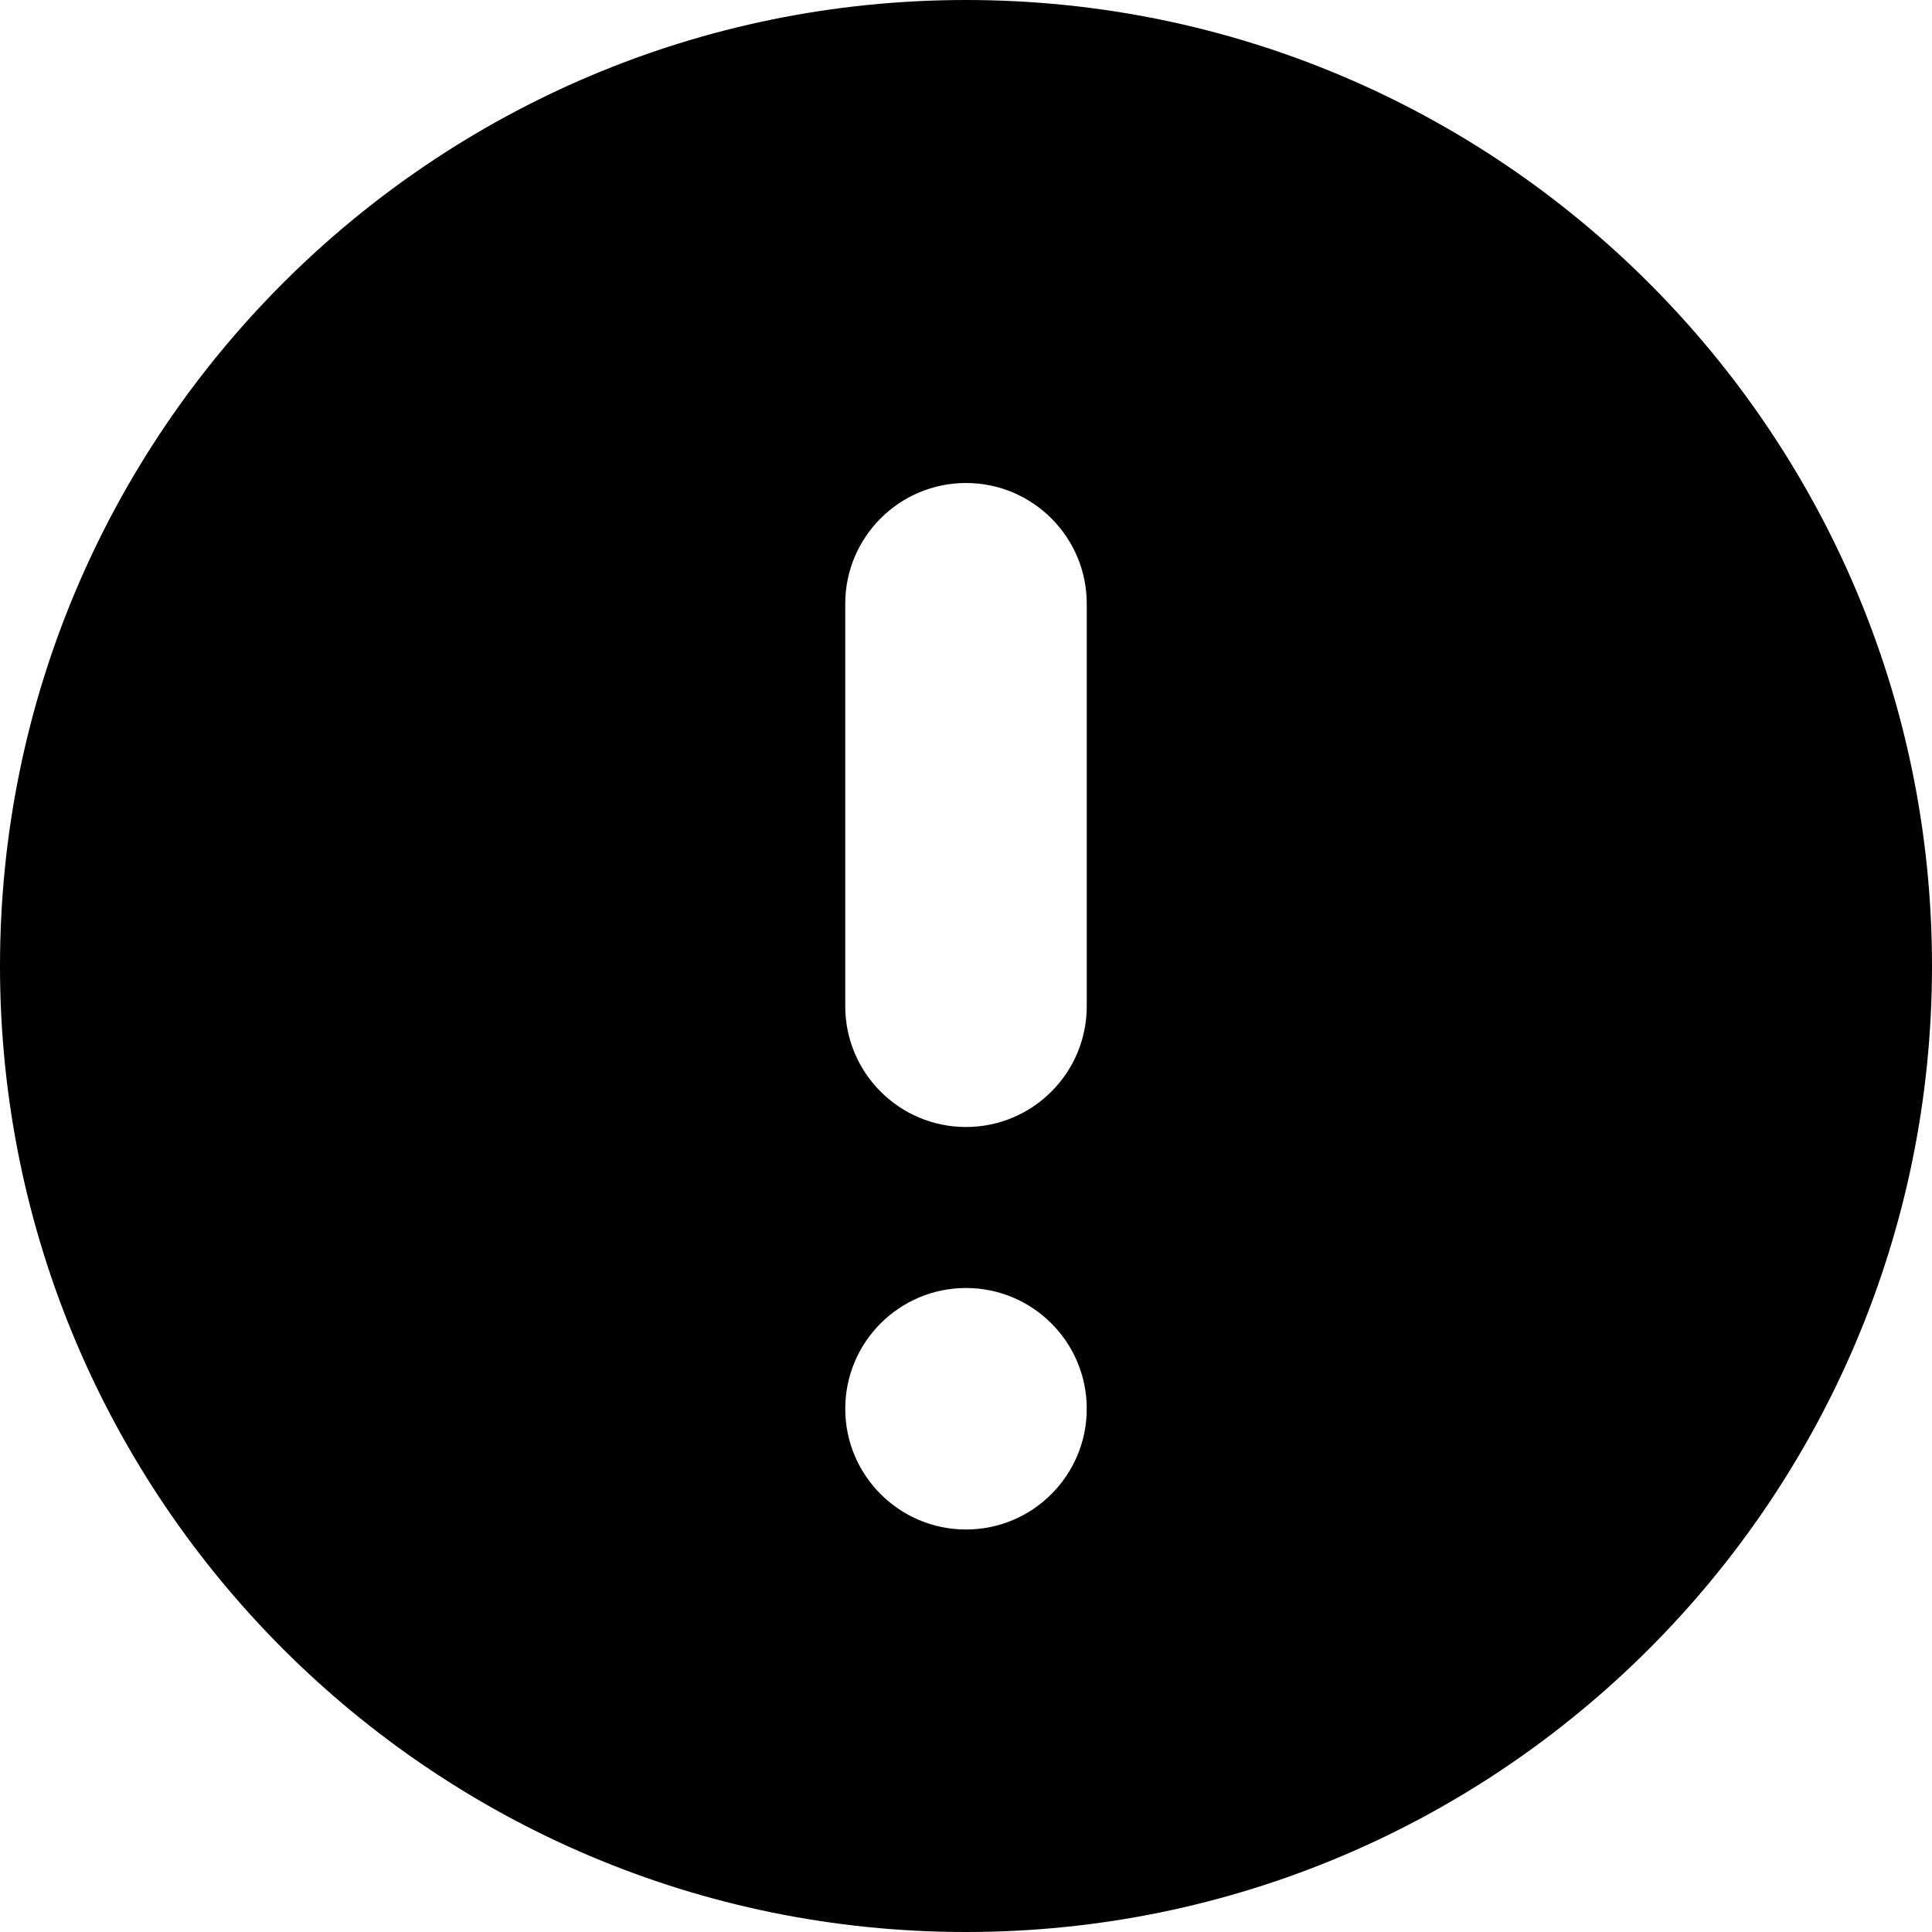
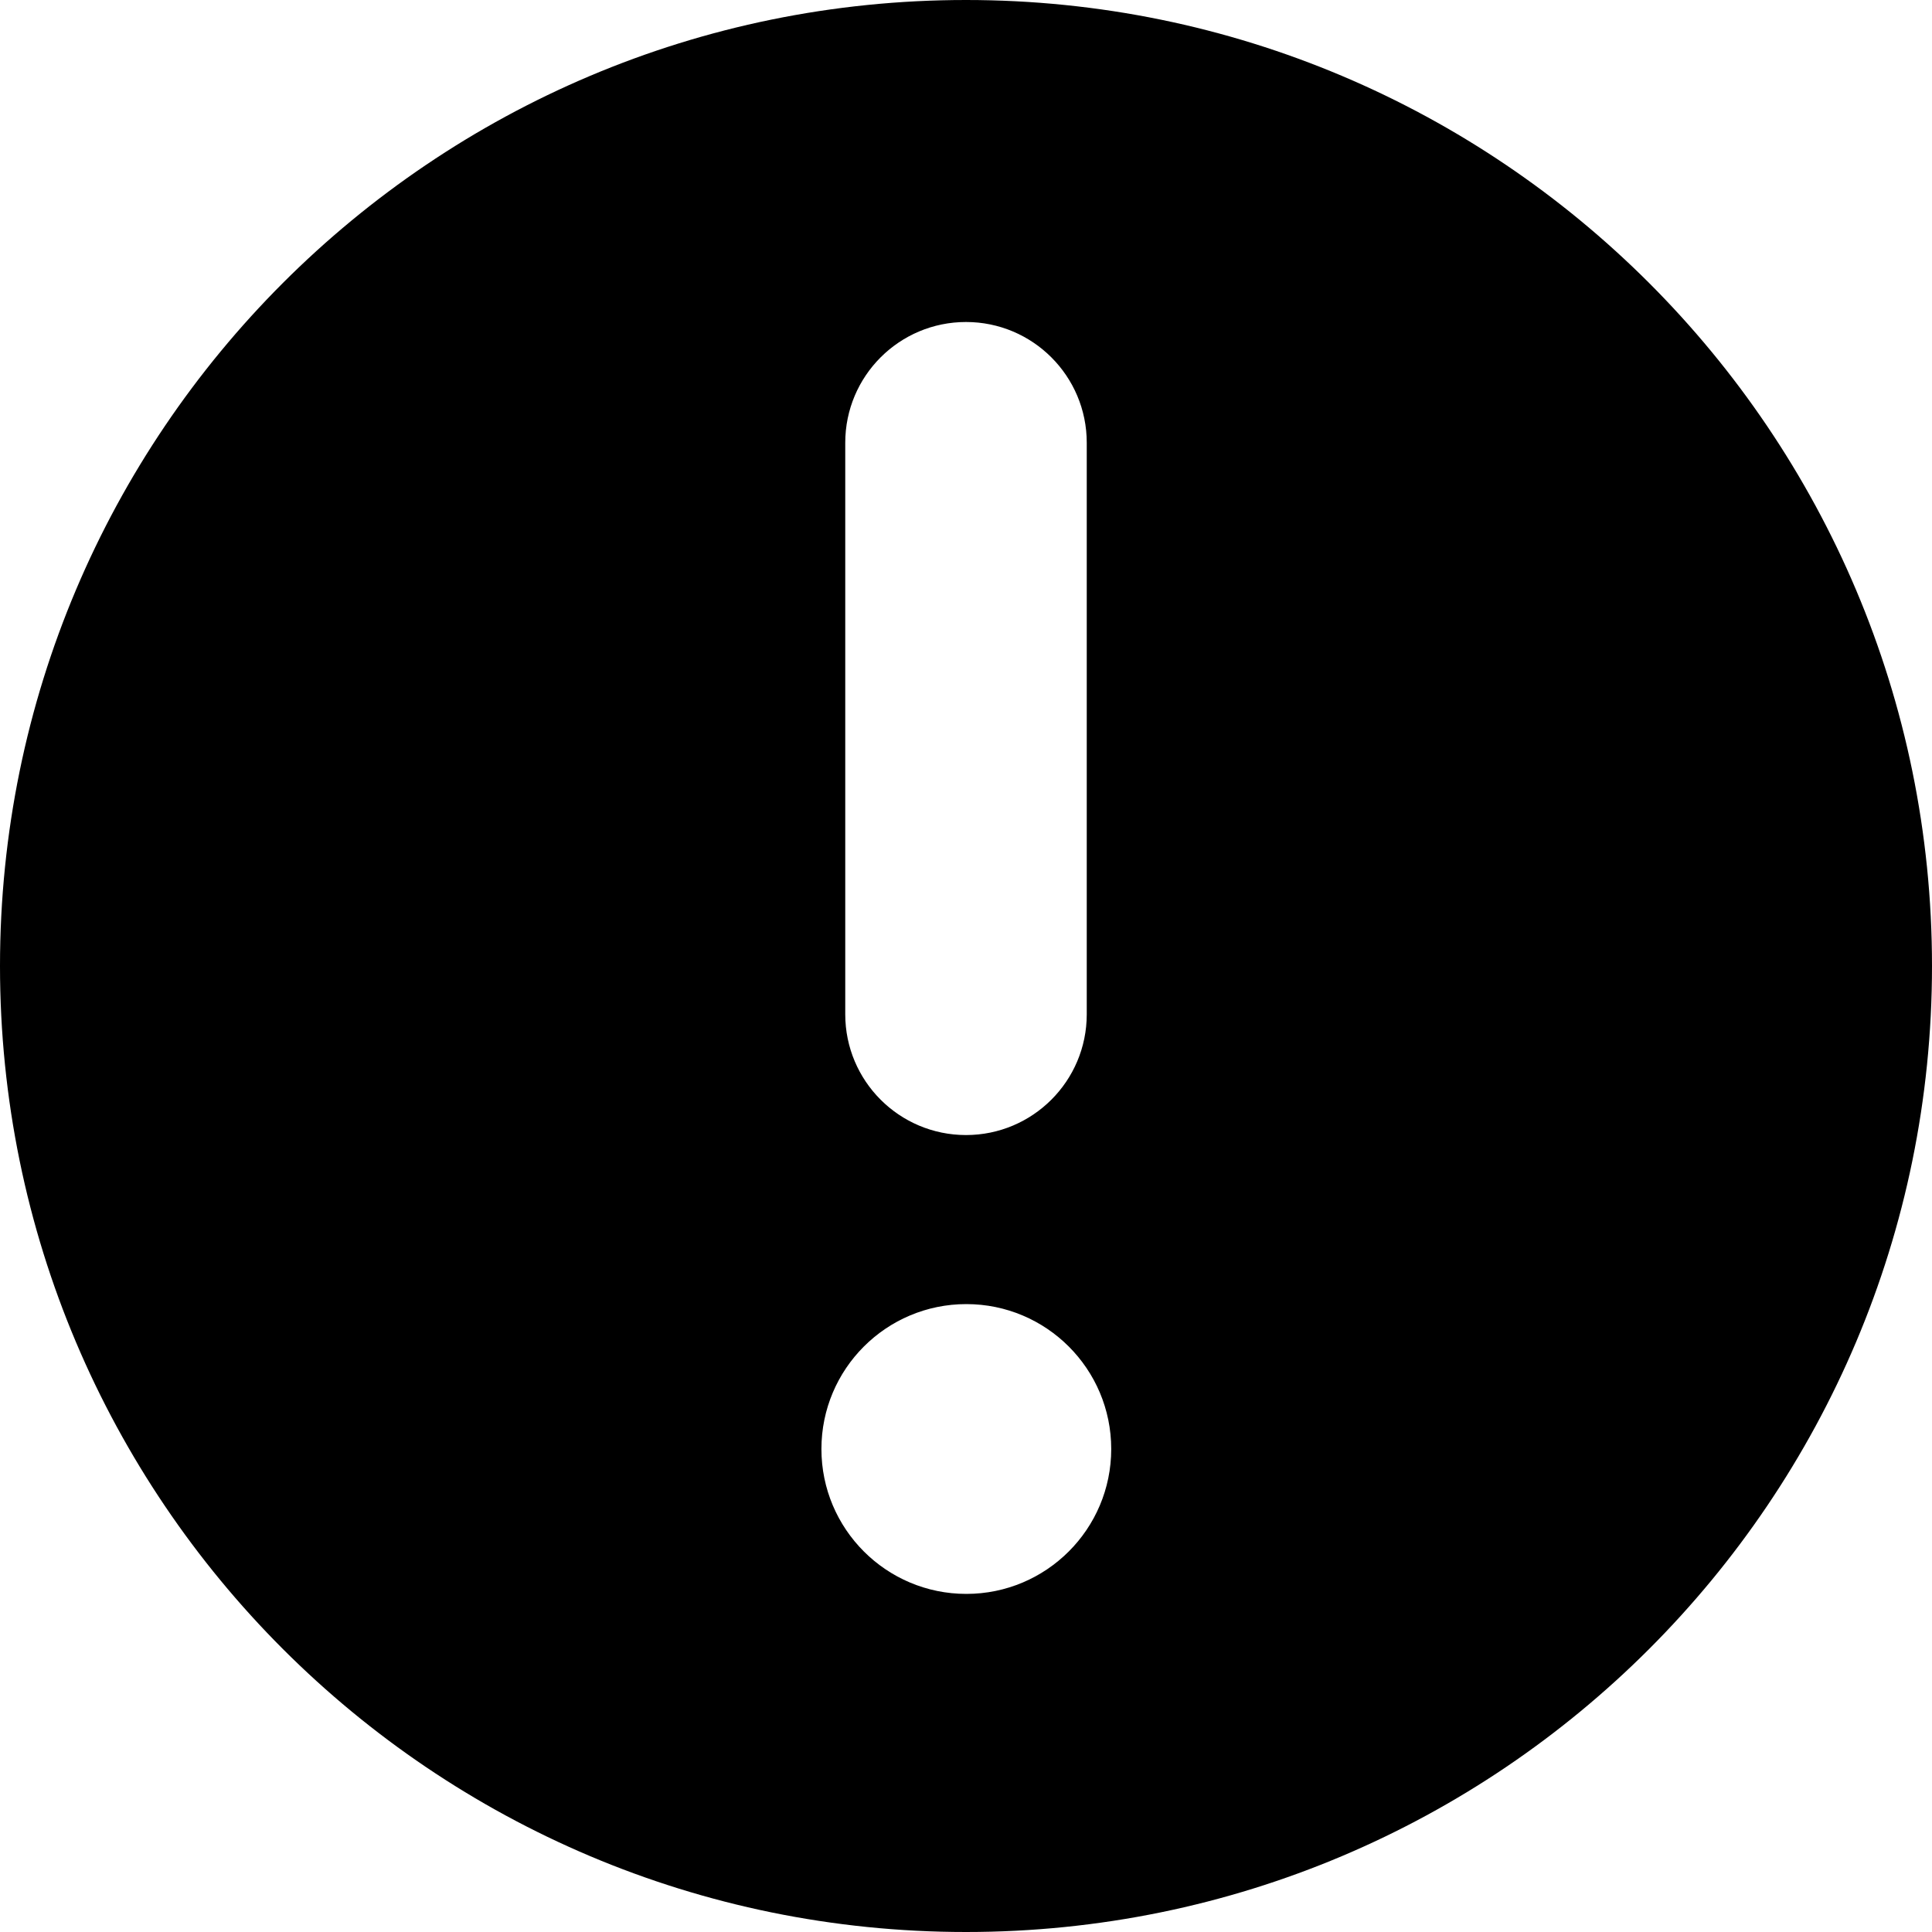
- <svg xmlns="http://www.w3.org/2000/svg" fill="none" height="12" viewBox="0 0 12 12" width="12">
-   <path clip-rule="evenodd" d="m6 12c-3.312 0-6-2.688-6-6s2.688-6 6-6 6 2.688 6 6-2.688 6-6 6zm0-9c-.414 0-.75.336-.75.75v2.5c0 .414.336.75.75.75s.75-.336.75-.75v-2.5c0-.414-.336-.75-.75-.75zm0 5c-.414 0-.75.336-.75.75s.336.75.75.75.75-.336.75-.75-.336-.75-.75-.75z" fill="currentColor" fill-rule="evenodd" />
+ <svg xmlns="http://www.w3.org/2000/svg" width="12" height="12" viewBox="0 0 12 12" fill="none">
+   <path fill-rule="evenodd" clip-rule="evenodd" d="M6 12A6 6 0 1 0 6 0a6 6 0 0 0 0 12zM6 2a.75.75 0 0 1 .75.75V6.3a.75.75 0 0 1-1.5 0V2.75A.75.75 0 0 1 6 2zm.902 7a.9.9 0 1 1-1.8 0 .9.9 0 0 1 1.8 0z" fill="currentColor" />
</svg>
